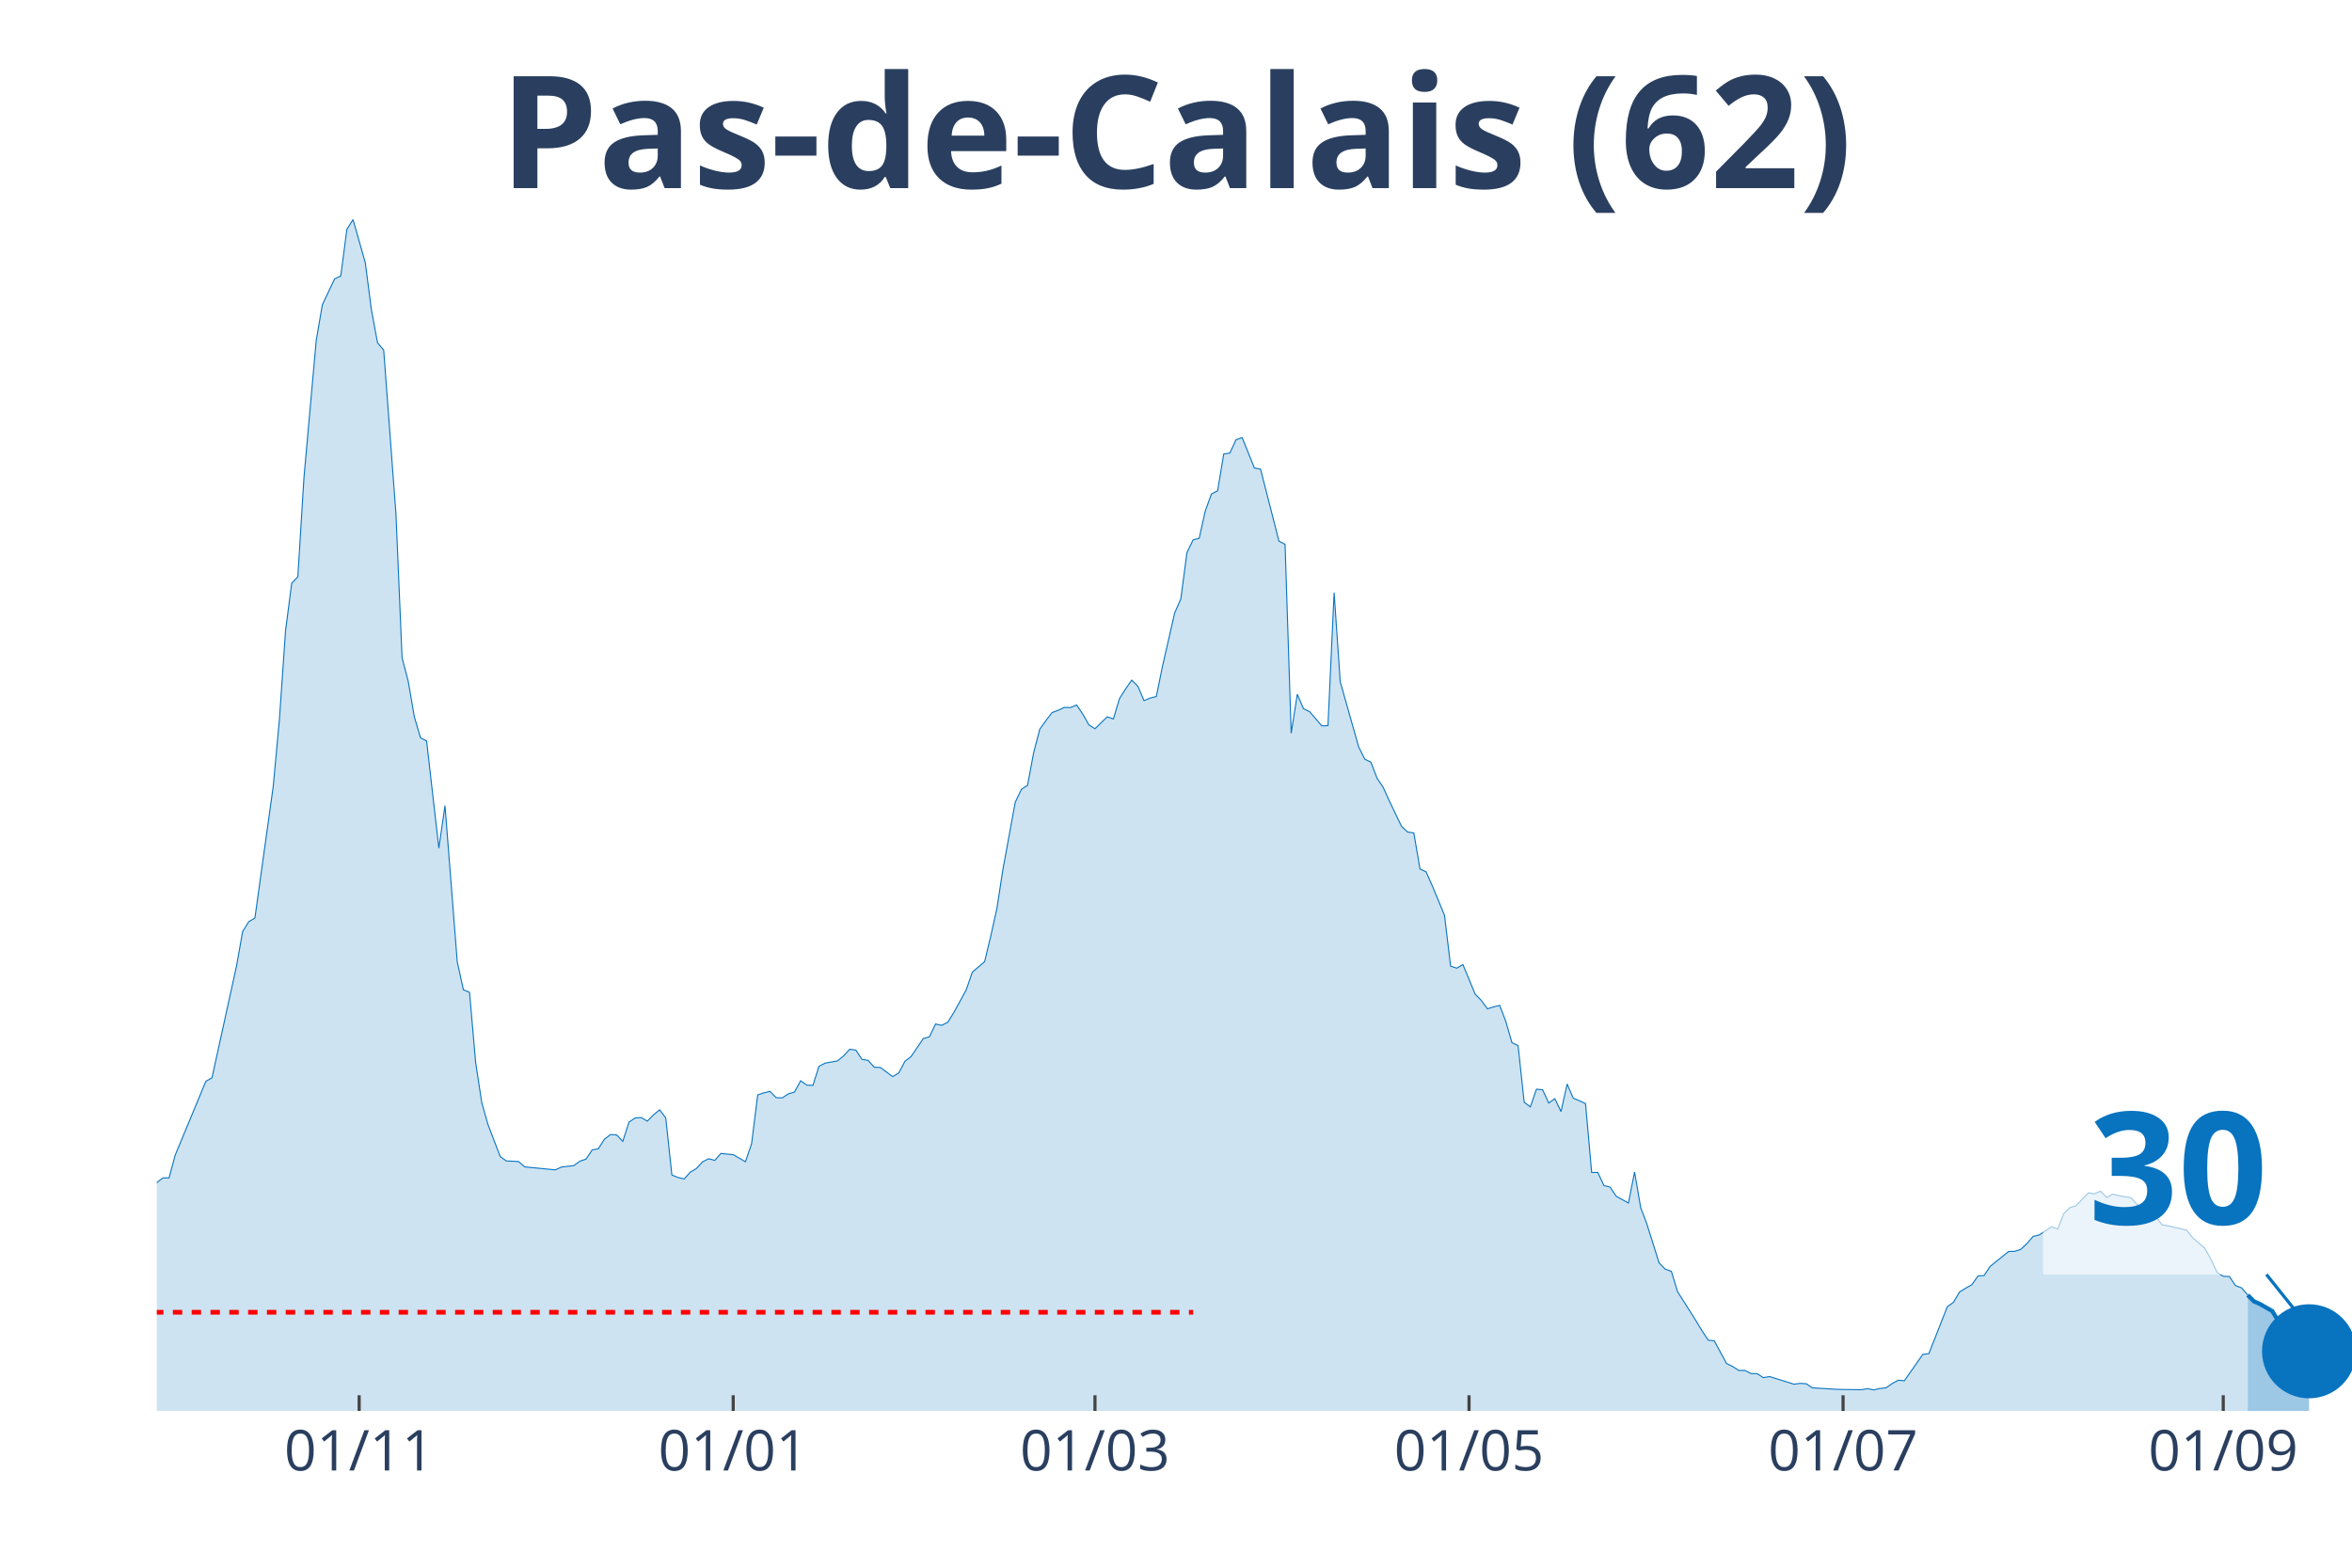
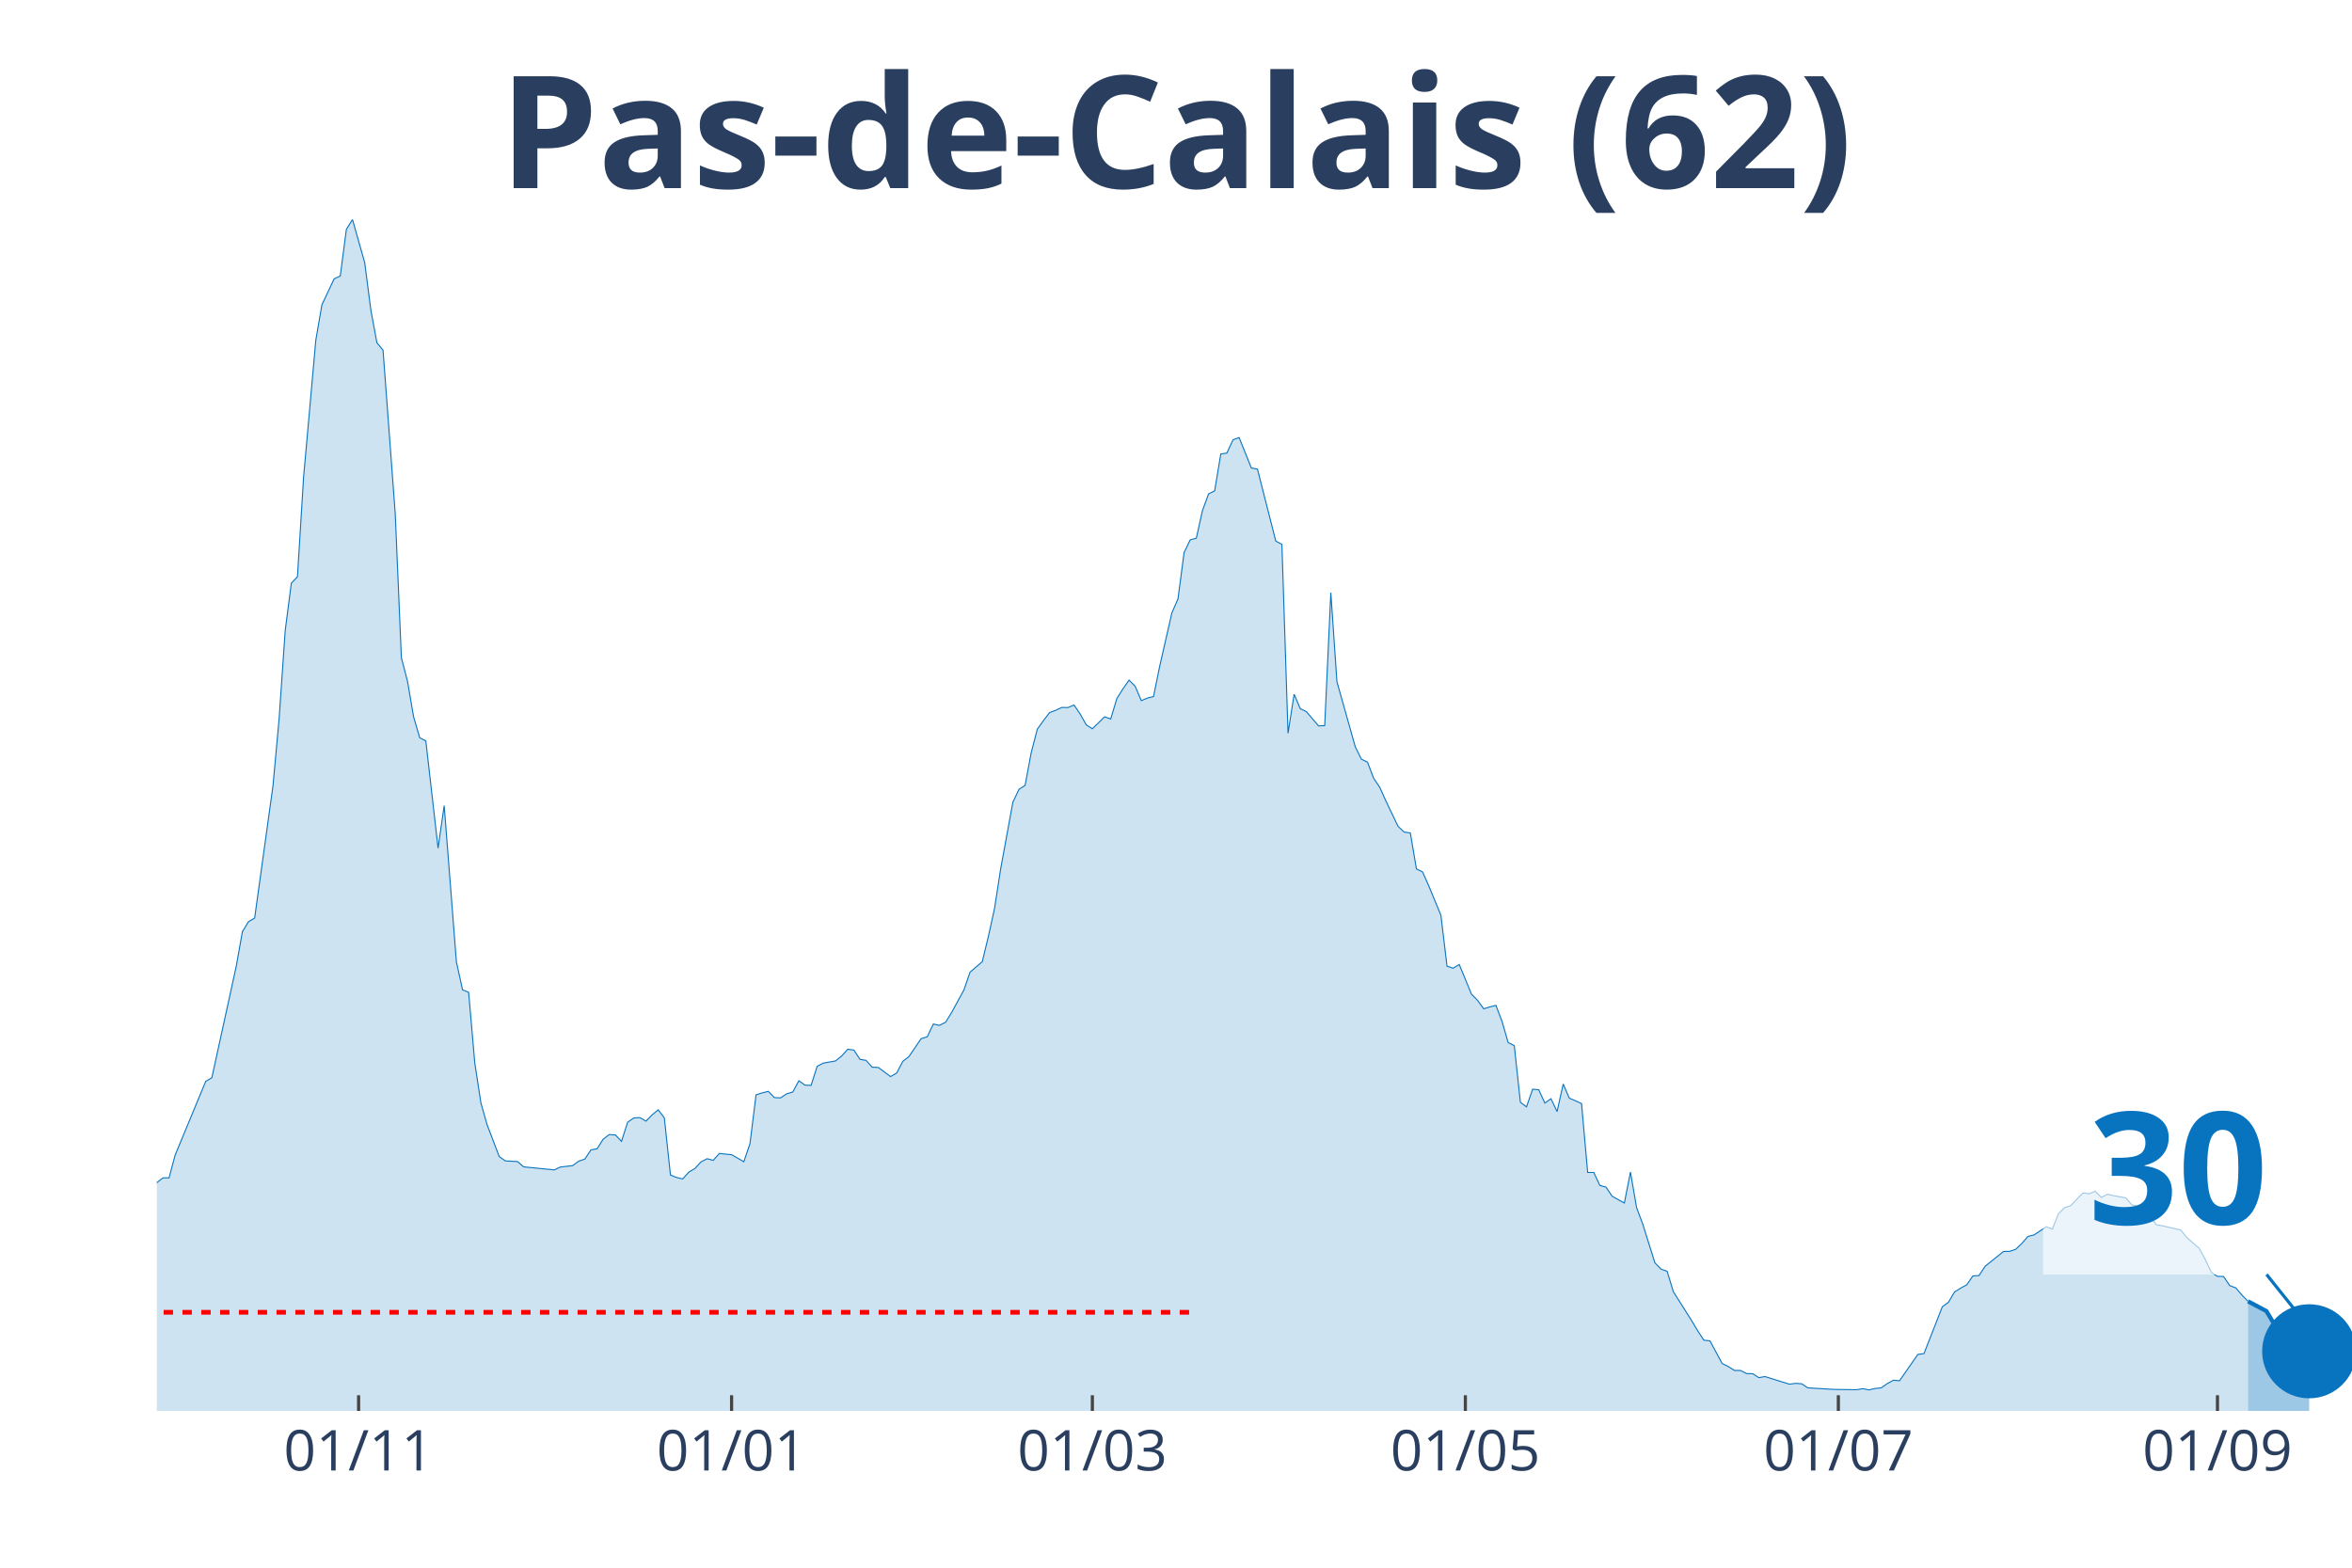
<svg xmlns="http://www.w3.org/2000/svg" class="main-svg" width="1125" height="750" style="" viewBox="0 0 750 500">
  <rect x="0" y="0" width="750" height="500" style="fill: rgb(0, 0, 0); fill-opacity: 0;" />
-   <defs id="defs-5e3dc7">
+   <defs id="defs-6c37cd">
    <g class="clips">
-       <clipPath id="clip5e3dc7xyplot" class="plotclip">
+       <clipPath id="clip6c37cdxyplot" class="plotclip">
        <rect width="700" height="380" />
      </clipPath>
-       <clipPath class="axesclip" id="clip5e3dc7x">
+       <clipPath class="axesclip" id="clip6c37cdx">
        <rect x="50" y="0" width="700" height="500" />
      </clipPath>
-       <clipPath class="axesclip" id="clip5e3dc7y">
+       <clipPath class="axesclip" id="clip6c37cdy">
        <rect x="0" y="70" width="750" height="380" />
      </clipPath>
-       <clipPath class="axesclip" id="clip5e3dc7xy">
+       <clipPath class="axesclip" id="clip6c37cdxy">
        <rect x="50" y="70" width="700" height="380" />
      </clipPath>
    </g>
    <g class="gradients" />
  </defs>
  <g class="bglayer">
    <rect class="bg" x="50" y="70" width="700" height="380" style="fill: rgb(0, 0, 0); fill-opacity: 0; stroke-width: 0;" />
  </g>
  <g class="layer-below">
    <g class="imagelayer" />
    <g class="shapelayer" />
  </g>
  <g class="cartesianlayer">
    <g class="subplot xy">
      <g class="layer-subplot">
        <g class="shapelayer" />
        <g class="imagelayer" />
      </g>
      <g class="gridlayer">
        <g class="x">
-           <path class="xgrid crisp" transform="translate(114.53,0)" d="M0,70v380" style="stroke: rgb(255, 255, 255); stroke-opacity: 1; stroke-width: 1px;" />
-           <path class="xgrid crisp" transform="translate(233.8,0)" d="M0,70v380" style="stroke: rgb(255, 255, 255); stroke-opacity: 1; stroke-width: 1px;" />
-           <path class="xgrid crisp" transform="translate(349.16,0)" d="M0,70v380" style="stroke: rgb(255, 255, 255); stroke-opacity: 1; stroke-width: 1px;" />
-           <path class="xgrid crisp" transform="translate(468.44,0)" d="M0,70v380" style="stroke: rgb(255, 255, 255); stroke-opacity: 1; stroke-width: 1px;" />
-           <path class="xgrid crisp" transform="translate(587.71,0)" d="M0,70v380" style="stroke: rgb(255, 255, 255); stroke-opacity: 1; stroke-width: 1px;" />
-           <path class="xgrid crisp" transform="translate(708.94,0)" d="M0,70v380" style="stroke: rgb(255, 255, 255); stroke-opacity: 1; stroke-width: 1px;" />
+           <path class="xgrid crisp" transform="translate(114.35,0)" d="M0,70v380" style="stroke: rgb(255, 255, 255); stroke-opacity: 1; stroke-width: 1px;" />
+           <path class="xgrid crisp" transform="translate(233.29,0)" d="M0,70v380" style="stroke: rgb(255, 255, 255); stroke-opacity: 1; stroke-width: 1px;" />
+           <path class="xgrid crisp" transform="translate(348.33,0)" d="M0,70v380" style="stroke: rgb(255, 255, 255); stroke-opacity: 1; stroke-width: 1px;" />
+           <path class="xgrid crisp" transform="translate(467.27,0)" d="M0,70v380" style="stroke: rgb(255, 255, 255); stroke-opacity: 1; stroke-width: 1px;" />
+           <path class="xgrid crisp" transform="translate(586.21,0)" d="M0,70v380" style="stroke: rgb(255, 255, 255); stroke-opacity: 1; stroke-width: 1px;" />
+           <path class="xgrid crisp" transform="translate(707.1,0)" d="M0,70v380" style="stroke: rgb(255, 255, 255); stroke-opacity: 1; stroke-width: 1px;" />
        </g>
        <g class="y" />
      </g>
      <g class="zerolinelayer" />
      <path class="xlines-below" />
      <path class="ylines-below" />
      <g class="overlines-below" />
      <g class="xaxislayer-below" />
      <g class="yaxislayer-below" />
      <g class="overaxes-below" />
-       <g class="plot" transform="translate(50, 70)" clip-path="url('#clip5e3dc7xyplot')">
+       <g class="plot" transform="translate(50, 70)" clip-path="url('#clip6c37cdxyplot')">
        <g class="scatterlayer mlayer">
-           <g class="trace scatter tracef5a229" style="stroke-miterlimit: 2;">
+           <g class="trace scatter trace6bf5ce" style="stroke-miterlimit: 2;">
            <g class="fills">
              <g>
-                 <path class="js-fill" d="M666.76,380L-265.92,380L-265.92,376.71L-252.23,376.88L-250.28,377.44L-218.99,377.53L-217.04,377.66L-177.93,377.66L-175.98,377.66L-127.09,377.05L-125.14,375.84L-99.72,374.63L-97.77,374.54L-93.85,373.81L-91.9,373.76L-86.03,372.68L-84.08,372.07L-72.35,370.82L-70.39,369.21L-64.53,367.22L-62.57,363.5L-58.66,352.41L-56.7,345.13L-52.79,332.87L-50.84,332.31L-46.93,314.94L-44.97,311.48L-43.02,309.96L-41.06,311.65L-37.15,313.25L-35.2,312.82L-33.24,313.08L-31.28,310.78L-29.33,309.57L-27.37,306.41L-23.46,305.15L-21.51,305.63L-15.64,312.52L-13.69,311.95L-9.78,313.38L-7.82,315.5L-3.91,314.25L-1.96,311.52L0,307.19L1.96,305.67L3.91,305.67L5.87,298.4L15.64,274.88L17.6,273.75L25.42,238.1L27.37,227.14L29.33,223.94L31.28,222.81L37.15,180.62L39.11,159.31L41.06,131.07L43.02,116L44.97,113.96L46.93,82.3L50.84,38.55L52.79,27.2L56.7,18.93L58.66,18.02L60.61,3.16L62.57,0L66.48,13.77L68.44,28.85L70.39,39.33L72.35,41.67L76.26,93.91L78.21,139.78L80.17,147.27L82.12,158.62L84.08,165.29L86.03,166.33L89.94,200.5L91.9,186.95L95.81,236.8L97.77,245.68L99.72,246.5L101.68,268.94L103.63,281.72L105.59,288.61L109.5,298.87L111.45,300.26L115.36,300.47L117.32,302.16L127.09,303.12L129.05,302.21L132.96,301.77L134.92,300.34L136.87,299.69L138.83,296.75L140.78,296.4L142.74,293.33L144.69,291.85L146.65,291.98L148.6,294.02L150.56,287.91L152.51,286.57L154.47,286.44L156.42,287.57L158.38,285.57L160.34,283.97L162.29,286.53L164.25,304.76L166.2,305.54L168.16,306.02L170.11,303.85L172.07,302.68L174.02,300.56L175.98,299.56L177.93,300.08L179.89,297.88L181.84,298.09L183.8,298.27L185.75,299.39L187.71,300.52L189.66,294.8L191.62,279.21L193.58,278.56L195.53,278.08L197.49,280.07L199.44,280.16L201.4,278.86L203.35,278.3L205.31,274.7L207.26,276.09L209.22,276.17L211.17,270.07L213.13,269.07L217.04,268.38L218.99,266.78L220.95,264.65L222.91,264.91L224.86,267.86L226.82,268.2L228.77,270.37L230.73,270.46L234.64,273.36L236.59,272.23L238.55,268.51L240.5,266.99L244.41,261.27L246.37,260.67L248.32,256.6L250.28,257.03L252.23,256.03L254.19,252.87L258.1,245.72L260.06,240.05L263.97,236.71L265.92,228.62L267.88,219.78L269.83,207.17L273.74,185.86L275.7,181.75L277.65,180.49L279.61,170.05L281.56,162.56L283.52,159.83L285.47,157.28L287.43,156.54L289.39,155.63L291.34,155.67L293.3,154.85L295.25,157.71L297.21,161.17L299.16,162.43L303.07,158.62L305.03,159.31L306.98,152.81L308.94,149.7L310.89,146.92L312.85,148.87L314.8,153.46L316.76,152.64L318.72,152.16L320.67,142.59L324.58,125.48L326.54,121.02L328.49,106.25L330.45,102.18L332.4,101.66L334.36,92.87L336.31,87.54L338.27,86.54L340.22,74.8L342.18,74.5L344.13,70.26L346.09,69.56L350,79.27L351.96,79.61L357.82,102.57L359.78,103.61L361.73,163.86L363.69,151.43L365.64,156.02L367.6,156.97L371.51,161.52L373.46,161.43L375.42,119.03L377.37,147.44L383.24,168.19L385.2,172.13L387.15,173.09L389.11,178.2L391.06,181.1L393.02,185.43L396.93,193.57L398.88,195.39L400.84,195.65L402.79,207.13L404.75,208.08L406.7,212.46L410.61,221.9L412.57,238.14L414.53,238.79L416.48,237.62L420.39,247.07L422.35,249.06L424.3,251.75L426.26,251.14L428.21,250.66L430.17,255.77L432.12,262.53L434.08,263.48L436.03,281.55L437.99,283.02L439.94,277.39L441.9,277.56L443.85,281.81L445.81,280.42L447.77,284.53L449.72,275.74L451.68,280.25L453.63,281.07L455.59,281.98L457.54,303.94L459.5,303.94L461.45,308.1L463.41,308.62L465.36,311.52L469.27,313.69L471.23,303.81L473.18,315.16L475.14,320.36L479.05,332.79L481.01,334.78L482.96,335.47L484.92,341.93L490.78,351.2L492.74,354.44L494.69,357.43L496.65,357.65L500.56,364.88L502.51,365.84L504.47,367.09L506.42,367.09L508.38,368.09L510.34,368.13L512.29,369.39L514.25,369.04L522.07,371.47L524.02,371.21L525.98,371.34L527.93,372.64L535.75,373.11L537.71,373.16L543.58,373.24L545.53,372.9L547.49,373.29L549.44,372.85L551.4,372.64L553.35,371.29L555.31,370.21L557.26,370.38L563.13,361.98L565.08,361.72L570.95,346.78L572.91,345.35L574.86,342.06L576.82,340.84L578.77,339.76L580.73,336.95L582.68,336.82L584.64,333.87L590.5,329.15L592.46,329.11L594.41,328.46L596.37,326.59L598.32,324.34L600.28,323.86L604.19,321.27L606.15,322L608.1,317.06L610.06,315.16L612.01,314.55L613.97,312.47L615.92,310.48L617.88,310.74L619.83,309.92L621.79,311.91L623.74,310.87L625.7,311.35L629.61,312.04L631.56,314.29L635.47,315.29L637.43,317.93L639.39,320.62L641.34,320.96L647.21,322.3L649.16,324.73L653.07,328.11L655.03,331.66L656.98,335.82L658.94,337.08L660.89,337.12L662.85,340.02L664.8,340.76L666.76,343.05" style="fill: rgb(8, 115, 191); fill-opacity: 0.2; stroke-width: 0;" />
+                 <path class="js-fill" d="M666.85,380L-265.18,380L-265.18,376.71L-251.53,376.88L-249.58,377.44L-218.38,377.53L-216.43,377.66L-177.44,377.66L-175.49,377.66L-126.74,377.05L-124.79,375.84L-99.44,374.63L-97.49,374.54L-93.59,373.81L-91.64,373.76L-85.79,372.68L-83.84,372.07L-72.14,370.82L-70.19,369.21L-64.35,367.22L-62.4,363.5L-58.5,352.41L-56.55,345.13L-52.65,332.87L-50.7,332.31L-46.8,314.94L-44.85,311.48L-42.9,309.96L-40.95,311.65L-37.05,313.25L-35.1,312.82L-33.15,313.08L-31.2,310.78L-29.25,309.57L-27.3,306.41L-23.4,305.15L-21.45,305.63L-15.6,312.52L-13.65,311.95L-11.7,313.17L-9.75,313.38L-7.8,315.5L-5.85,314.98L-3.9,314.25L-1.95,311.52L0,307.19L1.95,305.67L3.9,305.67L5.85,298.4L15.6,274.88L17.55,273.75L25.35,238.1L27.3,227.14L29.25,223.94L31.2,222.81L37.05,180.62L39,159.31L40.95,131.07L42.9,116L44.85,113.96L46.8,82.3L50.7,38.55L52.65,27.2L56.55,18.93L58.5,18.02L60.45,3.16L62.4,0L66.3,13.77L68.25,28.85L70.19,39.33L72.14,41.67L76.04,93.91L77.99,139.78L79.94,147.27L81.89,158.62L83.84,165.29L85.79,166.33L89.69,200.5L91.64,186.95L95.54,236.8L97.49,245.68L99.44,246.5L101.39,268.94L103.34,281.72L105.29,288.61L109.19,298.87L111.14,300.26L115.04,300.47L116.99,302.16L126.74,303.12L128.69,302.21L132.59,301.77L134.54,300.34L136.49,299.69L138.44,296.75L140.39,296.4L142.34,293.33L144.29,291.85L146.24,291.98L148.19,294.02L150.14,287.91L152.09,286.57L154.04,286.44L155.99,287.57L157.94,285.57L159.89,283.97L161.84,286.53L163.79,304.76L165.74,305.54L167.69,306.02L169.64,303.85L171.59,302.68L173.54,300.56L175.49,299.56L177.44,300.08L179.39,297.88L181.34,298.09L183.29,298.27L185.24,299.39L187.19,300.52L189.14,294.8L191.09,279.21L193.04,278.56L194.99,278.08L196.94,280.07L198.89,280.16L200.84,278.86L202.79,278.3L204.74,274.7L206.69,276.09L208.64,276.17L210.58,270.07L212.53,269.07L216.43,268.38L218.38,266.78L220.33,264.65L222.28,264.91L224.23,267.86L226.18,268.2L228.13,270.37L230.08,270.46L233.98,273.36L235.93,272.23L237.88,268.51L239.83,266.99L243.73,261.27L245.68,260.67L247.63,256.6L249.58,257.03L251.53,256.03L253.48,252.87L257.38,245.72L259.33,240.05L263.23,236.71L265.18,228.62L267.13,219.78L269.08,207.17L272.98,185.86L274.93,181.75L276.88,180.49L278.83,170.05L280.78,162.56L282.73,159.83L284.68,157.28L286.63,156.54L288.58,155.63L290.53,155.67L292.48,154.85L294.43,157.71L296.38,161.17L298.33,162.43L302.23,158.62L304.18,159.31L306.13,152.81L308.08,149.7L310.03,146.92L311.98,148.87L313.93,153.46L315.88,152.64L317.83,152.16L319.78,142.59L323.68,125.48L325.63,121.02L327.58,106.25L329.53,102.18L331.48,101.66L333.43,92.87L335.38,87.54L337.33,86.54L339.28,74.8L341.23,74.5L343.18,70.26L345.13,69.56L349.03,79.27L350.97,79.61L356.82,102.57L358.77,103.61L360.72,163.86L362.67,151.43L364.62,156.02L366.57,156.97L370.47,161.52L372.42,161.43L374.37,119.03L376.32,147.44L382.17,168.19L384.12,172.13L386.07,173.09L388.02,178.2L389.97,181.1L391.92,185.43L395.82,193.57L397.77,195.39L399.72,195.65L401.67,207.13L403.62,208.08L405.57,212.46L409.47,221.9L411.42,238.14L413.37,238.79L415.32,237.62L419.22,247.07L421.17,249.06L423.12,251.75L425.07,251.14L427.02,250.66L428.97,255.77L430.92,262.53L432.87,263.48L434.82,281.55L436.77,283.02L438.72,277.39L440.67,277.56L442.62,281.81L444.57,280.42L446.52,284.53L448.47,275.74L450.42,280.25L452.37,281.07L454.32,281.98L456.27,303.94L458.22,303.94L460.17,308.1L462.12,308.62L464.07,311.52L467.97,313.69L469.92,303.81L471.87,315.16L473.82,320.36L477.72,332.79L479.67,334.78L481.62,335.47L483.57,341.93L489.42,351.2L491.36,354.44L493.31,357.43L495.26,357.65L499.16,364.88L501.11,365.84L503.06,367.09L505.01,367.09L506.96,368.09L508.91,368.13L510.86,369.39L512.81,369.04L520.61,371.47L522.56,371.21L524.51,371.34L526.46,372.64L534.26,373.11L536.21,373.16L542.06,373.24L544.01,372.9L545.96,373.29L547.91,372.85L549.86,372.64L551.81,371.29L553.76,370.21L555.71,370.38L561.56,361.98L563.51,361.72L569.36,346.78L571.31,345.35L573.26,342.06L575.21,340.84L577.16,339.76L579.11,336.95L581.06,336.82L583.01,333.87L588.86,329.15L590.81,329.11L592.76,328.46L594.71,326.59L596.66,324.34L598.61,323.86L602.51,321.27L604.46,322L606.41,317.06L608.36,315.16L610.31,314.55L612.26,312.47L614.21,310.48L616.16,310.74L618.11,309.92L620.06,311.91L622.01,310.87L623.96,311.35L627.86,312.04L629.81,314.29L633.7,315.29L635.65,317.93L637.6,320.62L639.55,320.96L645.4,322.3L647.35,324.73L651.25,328.11L653.2,331.66L655.15,335.82L657.1,337.08L659.05,337.12L661,340.02L662.95,340.76L664.9,343.05L666.85,345.05" style="fill: rgb(8, 115, 191); fill-opacity: 0.2; stroke-width: 0;" />
              </g>
            </g>
            <g class="errorbars" />
            <g class="lines">
-               <path class="js-line" d="M-265.92,376.71L-252.23,376.88L-250.28,377.44L-218.99,377.53L-217.04,377.66L-177.93,377.66L-175.98,377.66L-127.09,377.05L-125.14,375.84L-99.72,374.63L-97.77,374.54L-93.85,373.81L-91.9,373.76L-86.03,372.68L-84.08,372.07L-72.35,370.82L-70.39,369.21L-64.53,367.22L-62.57,363.5L-58.66,352.41L-56.7,345.13L-52.79,332.87L-50.84,332.31L-46.93,314.94L-44.97,311.48L-43.02,309.96L-41.06,311.65L-37.15,313.25L-35.2,312.82L-33.24,313.08L-31.28,310.78L-29.33,309.57L-27.37,306.41L-23.46,305.15L-21.51,305.63L-15.64,312.52L-13.69,311.95L-9.78,313.38L-7.82,315.5L-3.91,314.25L-1.96,311.52L0,307.19L1.96,305.67L3.91,305.67L5.87,298.4L15.64,274.88L17.6,273.75L25.42,238.1L27.37,227.14L29.33,223.94L31.28,222.81L37.15,180.62L39.11,159.31L41.06,131.07L43.02,116L44.97,113.96L46.93,82.3L50.84,38.55L52.79,27.2L56.7,18.93L58.66,18.02L60.61,3.16L62.57,0L66.48,13.77L68.44,28.85L70.39,39.33L72.35,41.67L76.26,93.91L78.21,139.78L80.17,147.27L82.12,158.62L84.08,165.29L86.03,166.33L89.94,200.5L91.9,186.95L95.81,236.8L97.77,245.68L99.72,246.5L101.68,268.94L103.63,281.72L105.59,288.61L109.5,298.87L111.45,300.26L115.36,300.47L117.32,302.16L127.09,303.12L129.05,302.21L132.96,301.77L134.92,300.34L136.87,299.69L138.83,296.75L140.78,296.4L142.74,293.33L144.69,291.85L146.65,291.98L148.6,294.02L150.56,287.91L152.51,286.57L154.47,286.44L156.42,287.57L158.38,285.57L160.34,283.97L162.29,286.53L164.25,304.76L166.2,305.54L168.16,306.02L170.11,303.85L172.07,302.68L174.02,300.56L175.98,299.56L177.93,300.08L179.89,297.88L181.84,298.09L183.8,298.27L185.75,299.39L187.71,300.52L189.66,294.8L191.62,279.21L193.58,278.56L195.53,278.08L197.49,280.07L199.44,280.16L201.4,278.86L203.35,278.3L205.31,274.7L207.26,276.09L209.22,276.17L211.17,270.07L213.13,269.07L217.04,268.38L218.99,266.78L220.95,264.65L222.91,264.91L224.86,267.86L226.82,268.2L228.77,270.37L230.73,270.46L234.64,273.36L236.59,272.23L238.55,268.51L240.5,266.99L244.41,261.27L246.37,260.67L248.32,256.6L250.28,257.03L252.23,256.03L254.19,252.87L258.1,245.72L260.06,240.05L263.97,236.71L265.92,228.62L267.88,219.78L269.83,207.17L273.74,185.86L275.7,181.75L277.65,180.49L279.61,170.05L281.56,162.56L283.52,159.83L285.47,157.28L287.43,156.54L289.39,155.63L291.34,155.67L293.3,154.85L295.25,157.71L297.21,161.17L299.16,162.43L303.07,158.62L305.03,159.31L306.98,152.81L308.94,149.7L310.89,146.92L312.85,148.87L314.8,153.46L316.76,152.64L318.72,152.16L320.67,142.59L324.58,125.48L326.54,121.02L328.49,106.25L330.45,102.18L332.4,101.66L334.36,92.87L336.31,87.54L338.27,86.54L340.22,74.8L342.18,74.5L344.13,70.26L346.09,69.56L350,79.27L351.96,79.61L357.82,102.57L359.78,103.61L361.73,163.86L363.69,151.43L365.64,156.02L367.6,156.97L371.51,161.52L373.46,161.43L375.42,119.03L377.37,147.44L383.24,168.19L385.2,172.13L387.15,173.09L389.11,178.2L391.06,181.1L393.02,185.43L396.93,193.57L398.88,195.39L400.84,195.65L402.79,207.13L404.75,208.08L406.7,212.46L410.61,221.9L412.57,238.14L414.53,238.79L416.48,237.62L420.39,247.07L422.35,249.06L424.3,251.75L426.26,251.14L428.21,250.66L430.17,255.77L432.12,262.53L434.08,263.48L436.03,281.55L437.99,283.02L439.94,277.39L441.9,277.56L443.85,281.81L445.81,280.42L447.77,284.53L449.72,275.74L451.68,280.25L453.63,281.07L455.59,281.98L457.54,303.94L459.5,303.94L461.45,308.1L463.41,308.62L465.36,311.52L469.27,313.69L471.23,303.81L473.18,315.16L475.14,320.36L479.05,332.79L481.01,334.78L482.96,335.47L484.92,341.93L490.78,351.2L492.74,354.44L494.69,357.43L496.65,357.65L500.56,364.88L502.51,365.84L504.47,367.09L506.42,367.09L508.38,368.09L510.34,368.13L512.29,369.39L514.25,369.04L522.07,371.47L524.02,371.21L525.98,371.34L527.93,372.64L535.75,373.11L537.71,373.16L543.58,373.24L545.53,372.9L547.49,373.29L549.44,372.85L551.4,372.64L553.35,371.29L555.31,370.21L557.26,370.38L563.13,361.98L565.08,361.72L570.95,346.78L572.91,345.35L574.86,342.06L576.82,340.84L578.77,339.76L580.73,336.95L582.68,336.82L584.64,333.87L590.5,329.15L592.46,329.11L594.41,328.46L596.37,326.59L598.32,324.34L600.28,323.86L604.19,321.27L606.15,322L608.1,317.06L610.06,315.16L612.01,314.55L613.97,312.47L615.92,310.48L617.88,310.74L619.83,309.92L621.79,311.91L623.74,310.87L625.7,311.35L629.61,312.04L631.56,314.29L635.47,315.29L637.43,317.93L639.39,320.62L641.34,320.96L647.21,322.3L649.16,324.73L653.07,328.11L655.03,331.66L656.98,335.82L658.94,337.08L660.89,337.12L662.85,340.02L664.8,340.76L666.76,343.05" style="vector-effect: non-scaling-stroke; fill: none; stroke: rgb(8, 115, 191); stroke-opacity: 1; stroke-width: 0.5px; opacity: 1;" />
+               <path class="js-line" d="M-265.18,376.71L-251.53,376.88L-249.58,377.44L-218.38,377.53L-216.43,377.66L-177.44,377.66L-175.49,377.66L-126.74,377.05L-124.79,375.84L-99.44,374.63L-97.49,374.54L-93.59,373.81L-91.64,373.76L-85.79,372.68L-83.84,372.07L-72.14,370.82L-70.19,369.21L-64.35,367.22L-62.4,363.5L-58.5,352.41L-56.55,345.13L-52.65,332.87L-50.7,332.31L-46.8,314.94L-44.85,311.48L-42.9,309.96L-40.95,311.65L-37.05,313.25L-35.1,312.82L-33.15,313.08L-31.2,310.78L-29.25,309.57L-27.3,306.41L-23.4,305.15L-21.45,305.63L-15.6,312.52L-13.65,311.95L-11.7,313.17L-9.75,313.38L-7.8,315.5L-5.85,314.98L-3.9,314.25L-1.95,311.52L0,307.19L1.95,305.67L3.9,305.67L5.85,298.4L15.6,274.88L17.55,273.75L25.35,238.1L27.3,227.14L29.25,223.94L31.2,222.81L37.05,180.62L39,159.31L40.95,131.07L42.9,116L44.85,113.96L46.8,82.3L50.7,38.55L52.65,27.2L56.55,18.93L58.5,18.02L60.45,3.16L62.4,0L66.3,13.77L68.25,28.85L70.19,39.33L72.14,41.67L76.04,93.91L77.99,139.78L79.94,147.27L81.89,158.62L83.84,165.29L85.79,166.33L89.69,200.5L91.64,186.95L95.54,236.8L97.49,245.68L99.44,246.5L101.39,268.94L103.34,281.72L105.29,288.61L109.19,298.87L111.14,300.26L115.04,300.47L116.99,302.16L126.74,303.12L128.69,302.21L132.59,301.77L134.54,300.34L136.49,299.69L138.44,296.75L140.39,296.4L142.34,293.33L144.29,291.85L146.24,291.98L148.19,294.02L150.14,287.91L152.09,286.57L154.04,286.44L155.99,287.57L157.94,285.57L159.89,283.97L161.84,286.53L163.79,304.76L165.74,305.54L167.69,306.02L169.64,303.85L171.59,302.68L173.54,300.56L175.49,299.56L177.44,300.08L179.39,297.88L181.34,298.09L183.29,298.27L185.24,299.39L187.19,300.52L189.14,294.8L191.09,279.21L193.04,278.56L194.99,278.08L196.94,280.07L198.89,280.16L200.84,278.86L202.79,278.3L204.74,274.7L206.69,276.09L208.64,276.17L210.58,270.07L212.53,269.07L216.43,268.38L218.38,266.78L220.33,264.65L222.28,264.91L224.23,267.86L226.18,268.2L228.13,270.37L230.08,270.46L233.98,273.36L235.93,272.23L237.88,268.51L239.83,266.99L243.73,261.27L245.68,260.67L247.63,256.6L249.58,257.03L251.53,256.03L253.48,252.87L257.38,245.72L259.33,240.05L263.23,236.71L265.18,228.62L267.13,219.78L269.08,207.17L272.98,185.86L274.93,181.75L276.88,180.49L278.83,170.05L280.78,162.56L282.73,159.83L284.68,157.28L286.63,156.54L288.58,155.63L290.53,155.67L292.48,154.85L294.43,157.71L296.38,161.17L298.33,162.43L302.23,158.62L304.18,159.31L306.13,152.81L308.08,149.7L310.03,146.92L311.98,148.87L313.93,153.46L315.88,152.64L317.83,152.16L319.78,142.59L323.68,125.48L325.63,121.02L327.58,106.25L329.53,102.18L331.48,101.66L333.43,92.87L335.38,87.54L337.33,86.54L339.28,74.8L341.23,74.5L343.18,70.26L345.13,69.56L349.03,79.27L350.97,79.61L356.82,102.57L358.77,103.61L360.72,163.86L362.67,151.43L364.62,156.02L366.57,156.97L370.47,161.52L372.42,161.43L374.37,119.03L376.32,147.44L382.17,168.19L384.12,172.13L386.07,173.09L388.02,178.2L389.97,181.1L391.92,185.43L395.82,193.57L397.77,195.39L399.72,195.65L401.67,207.13L403.62,208.08L405.57,212.46L409.47,221.9L411.42,238.14L413.37,238.79L415.32,237.62L419.22,247.07L421.17,249.06L423.12,251.75L425.07,251.14L427.02,250.66L428.97,255.77L430.92,262.53L432.87,263.48L434.82,281.55L436.77,283.02L438.72,277.39L440.67,277.56L442.62,281.81L444.57,280.42L446.52,284.53L448.47,275.74L450.42,280.25L452.37,281.07L454.32,281.98L456.27,303.94L458.22,303.94L460.17,308.1L462.12,308.62L464.07,311.52L467.97,313.69L469.92,303.81L471.87,315.16L473.82,320.36L477.72,332.79L479.67,334.78L481.62,335.47L483.57,341.93L489.42,351.2L491.36,354.44L493.31,357.43L495.26,357.65L499.16,364.88L501.11,365.84L503.06,367.09L505.01,367.09L506.96,368.09L508.91,368.13L510.86,369.39L512.81,369.04L520.61,371.47L522.56,371.21L524.51,371.34L526.46,372.64L534.26,373.11L536.21,373.16L542.06,373.24L544.01,372.9L545.96,373.29L547.91,372.85L549.86,372.64L551.81,371.29L553.76,370.21L555.71,370.38L561.56,361.98L563.51,361.72L569.36,346.78L571.31,345.35L573.26,342.06L575.21,340.84L577.16,339.76L579.11,336.95L581.06,336.82L583.01,333.87L588.86,329.15L590.81,329.11L592.76,328.46L594.71,326.59L596.66,324.34L598.61,323.86L602.51,321.27L604.46,322L606.41,317.06L608.36,315.16L610.31,314.55L612.26,312.47L614.21,310.48L616.16,310.74L618.11,309.92L620.06,311.91L622.01,310.87L623.96,311.35L627.86,312.04L629.81,314.29L633.7,315.29L635.65,317.93L637.6,320.62L639.55,320.96L645.4,322.3L647.35,324.73L651.25,328.11L653.2,331.66L655.15,335.82L657.1,337.08L659.05,337.12L661,340.02L662.95,340.76L664.9,343.05L666.85,345.05" style="vector-effect: non-scaling-stroke; fill: none; stroke: rgb(8, 115, 191); stroke-opacity: 1; stroke-width: 0.5px; opacity: 1;" />
            </g>
            <g class="points" />
            <g class="text" />
          </g>
-           <g class="trace scatter trace38f050" style="stroke-miterlimit: 2;">
+           <g class="trace scatter trace68d100" style="stroke-miterlimit: 2;">
            <g class="fills">
              <g>
-                 <path class="js-fill" d="M686.31,380L666.76,380L666.76,343.05L668.72,345.05L670.67,345.91L674.58,348.16L676.54,351.41L680.45,356.61L682.4,358.26L686.31,360.98" style="fill: rgb(8, 115, 191); fill-opacity: 0.4; stroke-width: 0;" />
+                 <path class="js-fill" d="M686.35,380L666.85,380L666.85,345.05L672.7,348.16L674.65,351.41L678.55,356.61L680.5,358.26L684.4,360.9L686.35,360.98" style="fill: rgb(8, 115, 191); fill-opacity: 0.4; stroke-width: 0;" />
              </g>
            </g>
            <g class="errorbars" />
            <g class="lines">
-               <path class="js-line" d="M666.76,343.05L668.72,345.05L670.67,345.91L674.58,348.16L676.54,351.41L680.45,356.61L682.4,358.26L686.31,360.98" style="vector-effect: non-scaling-stroke; fill: none; stroke: rgb(8, 115, 191); stroke-opacity: 1; stroke-width: 2px; opacity: 1;" />
+               <path class="js-line" d="M666.85,345.05L672.7,348.16L674.65,351.41L678.55,356.61L680.5,358.26L684.4,360.9L686.35,360.98" style="vector-effect: non-scaling-stroke; fill: none; stroke: rgb(8, 115, 191); stroke-opacity: 1; stroke-width: 2px; opacity: 1;" />
            </g>
            <g class="points" />
            <g class="text" />
          </g>
-           <g class="trace scatter trace7f4a87" style="stroke-miterlimit: 2; opacity: 1;">
+           <g class="trace scatter trace21020e" style="stroke-miterlimit: 2; opacity: 1;">
            <g class="fills" />
            <g class="errorbars" />
            <g class="lines" />
            <g class="points">
-               <path class="point" transform="translate(686.31,360.98)" d="M15,0A15,15 0 1,1 0,-15A15,15 0 0,1 15,0Z" style="opacity: 1; stroke-width: 0px; fill: rgb(8, 115, 191); fill-opacity: 1;" />
+               <path class="point" transform="translate(686.35,360.98)" d="M15,0A15,15 0 1,1 0,-15A15,15 0 0,1 15,0Z" style="opacity: 1; stroke-width: 0px; fill: rgb(8, 115, 191); fill-opacity: 1;" />
            </g>
            <g class="text" />
          </g>
        </g>
      </g>
      <g class="overplot" />
      <path class="xlines-above crisp" style="fill: none; stroke-width: 1px; stroke: rgb(0, 0, 0); stroke-opacity: 0;" d="" />
      <path class="ylines-above crisp" style="fill: none;" d="M0,0" />
      <g class="overlines-above" />
      <g class="xaxislayer-above">
-         <path class="xtick ticks crisp" d="M0,450v-5" transform="translate(114.53,0)" style="stroke: rgb(68, 68, 68); stroke-opacity: 1; stroke-width: 1px;" />
-         <path class="xtick ticks crisp" d="M0,450v-5" transform="translate(233.8,0)" style="stroke: rgb(68, 68, 68); stroke-opacity: 1; stroke-width: 1px;" />
-         <path class="xtick ticks crisp" d="M0,450v-5" transform="translate(349.16,0)" style="stroke: rgb(68, 68, 68); stroke-opacity: 1; stroke-width: 1px;" />
-         <path class="xtick ticks crisp" d="M0,450v-5" transform="translate(468.44,0)" style="stroke: rgb(68, 68, 68); stroke-opacity: 1; stroke-width: 1px;" />
-         <path class="xtick ticks crisp" d="M0,450v-5" transform="translate(587.71,0)" style="stroke: rgb(68, 68, 68); stroke-opacity: 1; stroke-width: 1px;" />
-         <path class="xtick ticks crisp" d="M0,450v-5" transform="translate(708.94,0)" style="stroke: rgb(68, 68, 68); stroke-opacity: 1; stroke-width: 1px;" />
+         <path class="xtick ticks crisp" d="M0,450v-5" transform="translate(114.35,0)" style="stroke: rgb(68, 68, 68); stroke-opacity: 1; stroke-width: 1px;" />
+         <path class="xtick ticks crisp" d="M0,450v-5" transform="translate(233.29,0)" style="stroke: rgb(68, 68, 68); stroke-opacity: 1; stroke-width: 1px;" />
+         <path class="xtick ticks crisp" d="M0,450v-5" transform="translate(348.33,0)" style="stroke: rgb(68, 68, 68); stroke-opacity: 1; stroke-width: 1px;" />
+         <path class="xtick ticks crisp" d="M0,450v-5" transform="translate(467.27,0)" style="stroke: rgb(68, 68, 68); stroke-opacity: 1; stroke-width: 1px;" />
+         <path class="xtick ticks crisp" d="M0,450v-5" transform="translate(586.21,0)" style="stroke: rgb(68, 68, 68); stroke-opacity: 1; stroke-width: 1px;" />
+         <path class="xtick ticks crisp" d="M0,450v-5" transform="translate(707.1,0)" style="stroke: rgb(68, 68, 68); stroke-opacity: 1; stroke-width: 1px;" />
        <g class="xtick">
-           <text text-anchor="middle" x="0" y="469" transform="translate(114.53,0)" style="font-family: 'Open Sans', verdana, arial, sans-serif; font-size: 18px; fill: rgb(42, 63, 95); fill-opacity: 1; white-space: pre;">01/11</text>
+           <text text-anchor="middle" x="0" y="469" transform="translate(114.35,0)" style="font-family: 'Open Sans', verdana, arial, sans-serif; font-size: 18px; fill: rgb(42, 63, 95); fill-opacity: 1; white-space: pre;">01/11</text>
        </g>
        <g class="xtick">
-           <text text-anchor="middle" x="0" y="469" transform="translate(233.8,0)" style="font-family: 'Open Sans', verdana, arial, sans-serif; font-size: 18px; fill: rgb(42, 63, 95); fill-opacity: 1; white-space: pre;">01/01</text>
+           <text text-anchor="middle" x="0" y="469" transform="translate(233.29,0)" style="font-family: 'Open Sans', verdana, arial, sans-serif; font-size: 18px; fill: rgb(42, 63, 95); fill-opacity: 1; white-space: pre;">01/01</text>
        </g>
        <g class="xtick">
-           <text text-anchor="middle" x="0" y="469" transform="translate(349.16,0)" style="font-family: 'Open Sans', verdana, arial, sans-serif; font-size: 18px; fill: rgb(42, 63, 95); fill-opacity: 1; white-space: pre;">01/03</text>
+           <text text-anchor="middle" x="0" y="469" transform="translate(348.33,0)" style="font-family: 'Open Sans', verdana, arial, sans-serif; font-size: 18px; fill: rgb(42, 63, 95); fill-opacity: 1; white-space: pre;">01/03</text>
        </g>
        <g class="xtick">
-           <text text-anchor="middle" x="0" y="469" transform="translate(468.44,0)" style="font-family: 'Open Sans', verdana, arial, sans-serif; font-size: 18px; fill: rgb(42, 63, 95); fill-opacity: 1; white-space: pre;">01/05</text>
+           <text text-anchor="middle" x="0" y="469" transform="translate(467.27,0)" style="font-family: 'Open Sans', verdana, arial, sans-serif; font-size: 18px; fill: rgb(42, 63, 95); fill-opacity: 1; white-space: pre;">01/05</text>
        </g>
        <g class="xtick">
-           <text text-anchor="middle" x="0" y="469" transform="translate(587.71,0)" style="font-family: 'Open Sans', verdana, arial, sans-serif; font-size: 18px; fill: rgb(42, 63, 95); fill-opacity: 1; white-space: pre;">01/07</text>
+           <text text-anchor="middle" x="0" y="469" transform="translate(586.21,0)" style="font-family: 'Open Sans', verdana, arial, sans-serif; font-size: 18px; fill: rgb(42, 63, 95); fill-opacity: 1; white-space: pre;">01/07</text>
        </g>
        <g class="xtick">
-           <text text-anchor="middle" x="0" y="469" transform="translate(708.94,0)" style="font-family: 'Open Sans', verdana, arial, sans-serif; font-size: 18px; fill: rgb(42, 63, 95); fill-opacity: 1; white-space: pre;">01/09</text>
+           <text text-anchor="middle" x="0" y="469" transform="translate(707.1,0)" style="font-family: 'Open Sans', verdana, arial, sans-serif; font-size: 18px; fill: rgb(42, 63, 95); fill-opacity: 1; white-space: pre;">01/09</text>
        </g>
      </g>
      <g class="yaxislayer-above" />
      <g class="overaxes-above" />
    </g>
  </g>
  <g class="polarlayer" />
  <g class="ternarylayer" />
  <g class="geolayer" />
  <g class="funnelarealayer" />
  <g class="pielayer" />
  <g class="treemaplayer" />
  <g class="sunburstlayer" />
  <g class="glimages" />
-   <defs id="topdefs-5e3dc7">
+   <defs id="topdefs-6c37cd">
    <g class="clips" />
  </defs>
  <g class="layer-above">
    <g class="imagelayer" />
    <g class="shapelayer">
-       <path data-index="0" fill-rule="evenodd" d="M-1048.88,418.54L380.45,418.54" clip-path="url('#clip5e3dc7xy')" style="opacity: 1; stroke: rgb(255, 0, 0); stroke-opacity: 1; fill: rgb(0, 0, 0); fill-opacity: 0; stroke-dasharray: 3px, 3px; stroke-width: 1.5px;" />
+       <path data-index="0" fill-rule="evenodd" d="M-1045.82,418.54L379.53,418.54" clip-path="url('#clip6c37cdxy')" style="opacity: 1; stroke: rgb(255, 0, 0); stroke-opacity: 1; fill: rgb(0, 0, 0); fill-opacity: 0; stroke-dasharray: 3px, 3px; stroke-width: 1.5px;" />
    </g>
  </g>
  <g class="infolayer">
    <g class="g-gtitle">
      <text class="gtitle" x="375" y="25" text-anchor="middle" dy="0.7em" style="font-family: 'Open Sans', verdana, arial, sans-serif; font-size: 50px; fill: rgb(42, 63, 95); opacity: 1; font-weight: normal; white-space: pre;">
        <tspan style="font-weight:bold">Pas-de-Calais (62)</tspan>
      </text>
    </g>
    <g class="g-xtitle" />
    <g class="annotation" data-index="0" style="opacity: 1;">
-       <g class="annotation-text-g" transform="rotate(0,694.31,370.98)">
+       <g class="annotation-text-g" transform="rotate(0,694.35,370.98)">
        <g class="cursor-pointer" transform="translate(651, 335)">
          <rect class="bg" x="0.5" y="0.5" width="86" height="71" style="stroke-width: 1px; stroke: rgb(0, 0, 0); stroke-opacity: 0; fill: rgb(255, 255, 255); fill-opacity: 0.6;" />
          <text class="annotation-text" text-anchor="middle" x="43.531" y="55.5" style="font-family: 'Open Sans', verdana, arial, sans-serif; font-size: 50px; fill: rgb(8, 115, 191); fill-opacity: 1; white-space: pre;">
            <tspan style="font-weight:bold">30 </tspan>
          </text>
        </g>
      </g>
      <g class="annotation-arrow-g" style="opacity: 1;">
-         <path d="M722.71,406.48L734.31,420.98" style="stroke-width: 1px; stroke: rgb(8, 115, 191); stroke-opacity: 1; stroke-dasharray: 0px, 0px, 18.569px, 18.569px;" />
+         <path d="M722.75,406.48L734.35,420.98" style="stroke-width: 1px; stroke: rgb(8, 115, 191); stroke-opacity: 1; stroke-dasharray: 0px, 0px, 18.569px, 18.569px;" />
      </g>
    </g>
  </g>
</svg>
